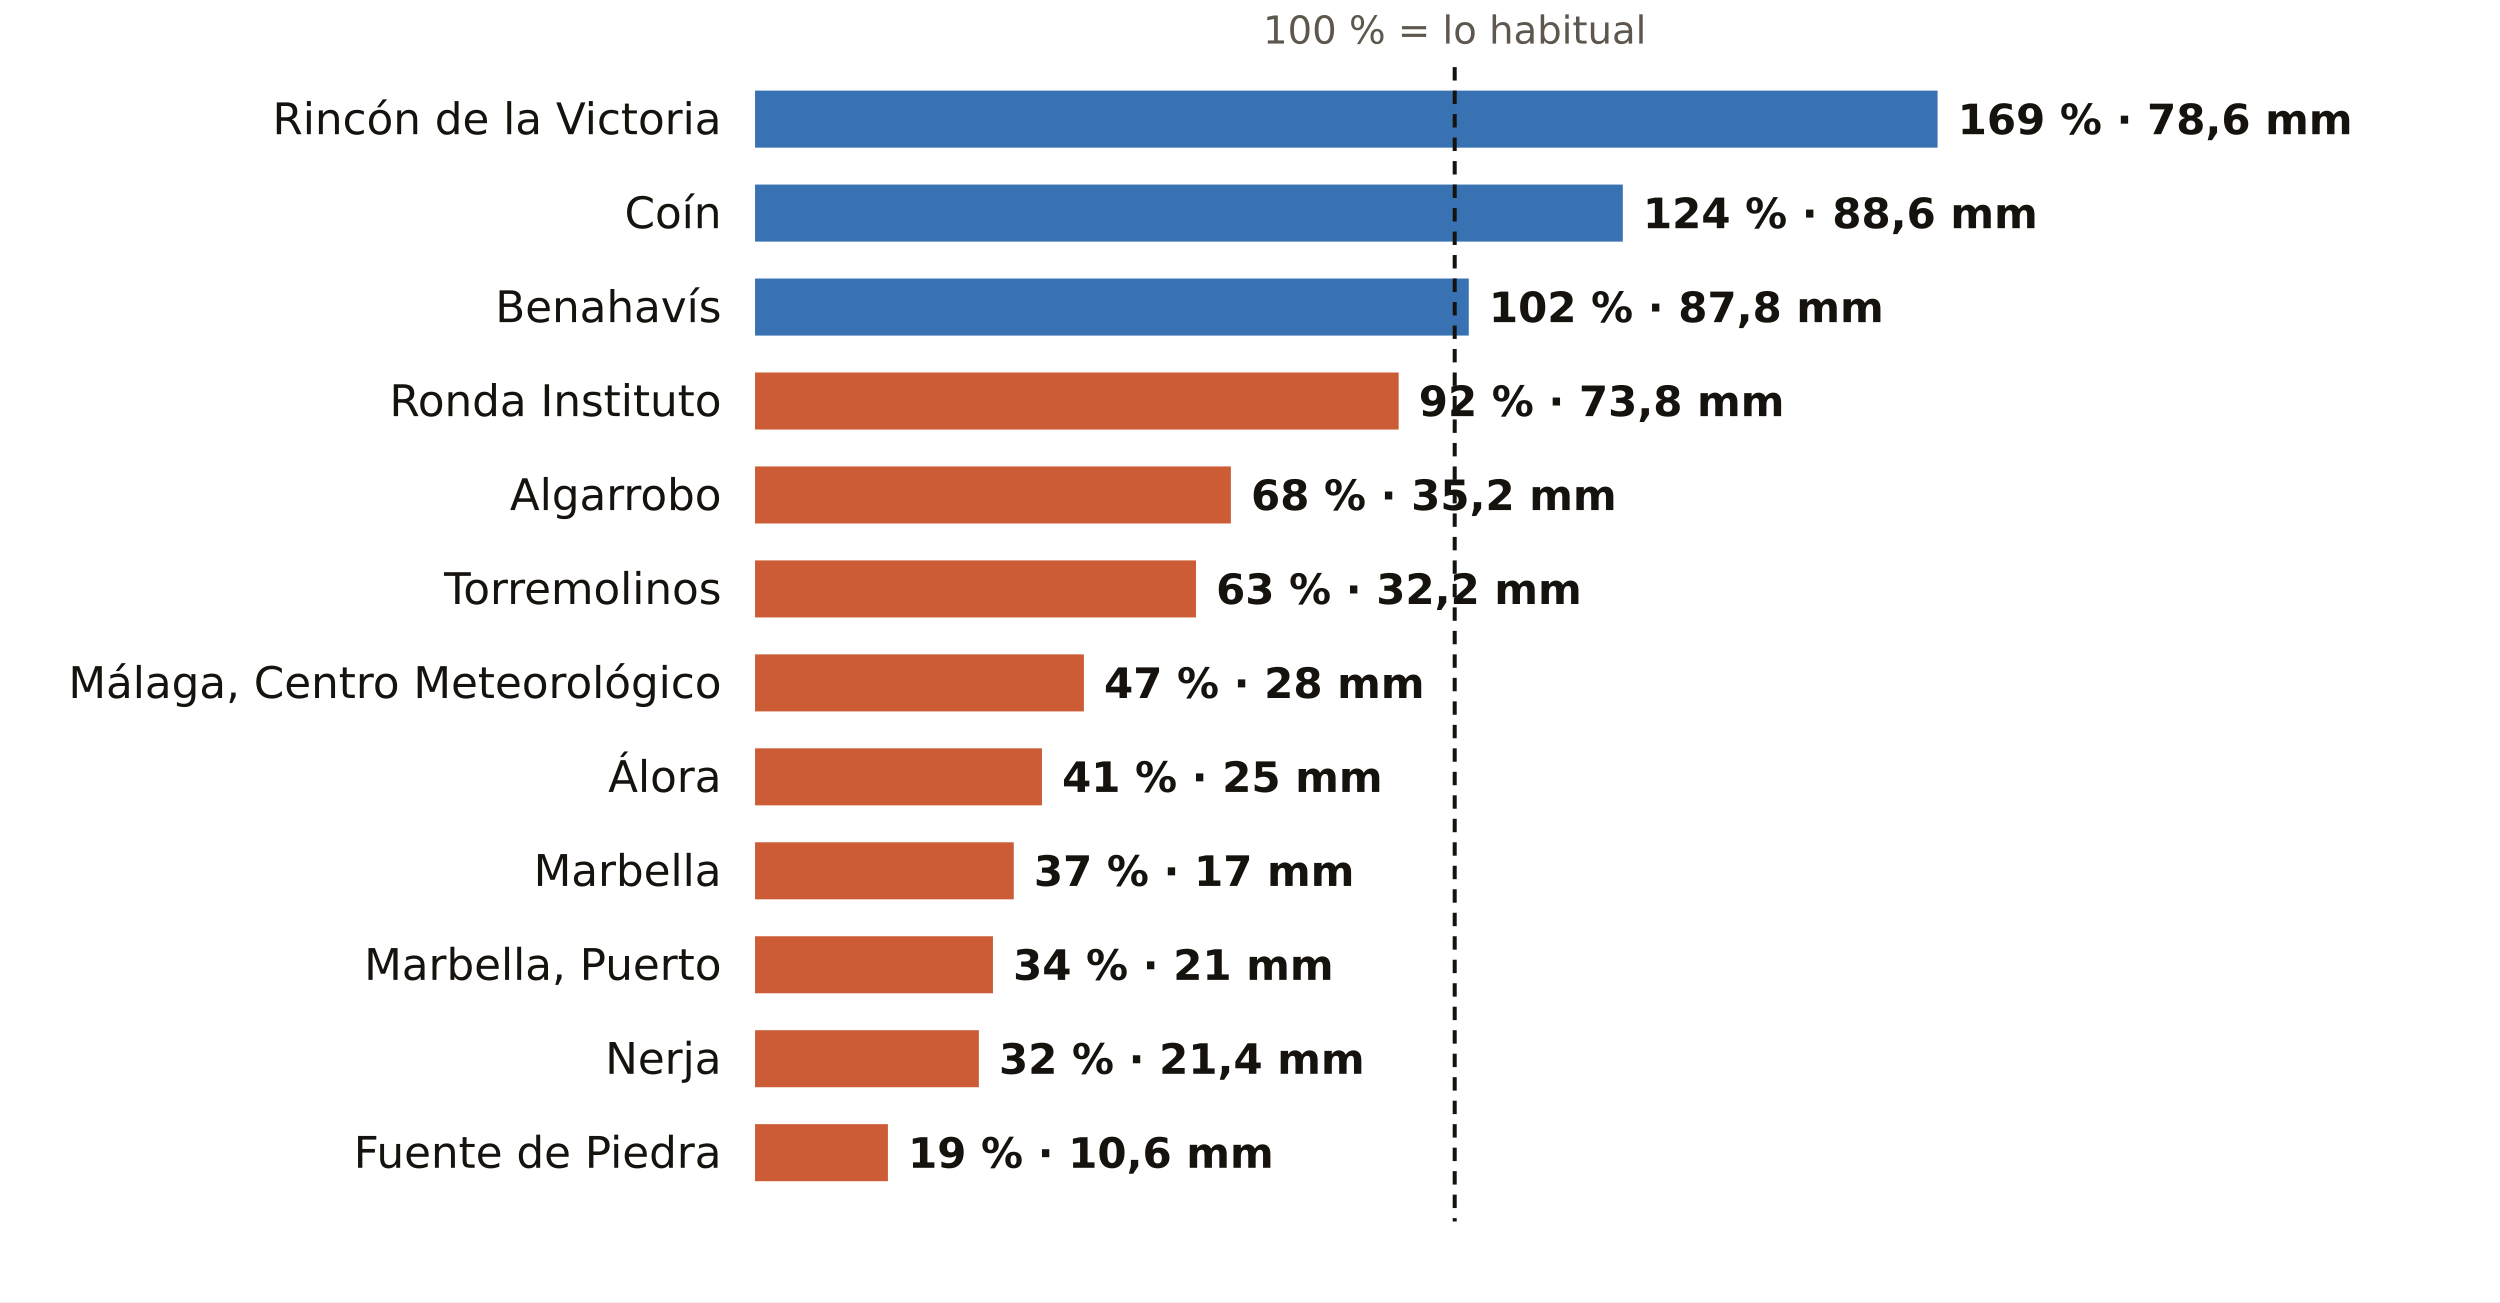
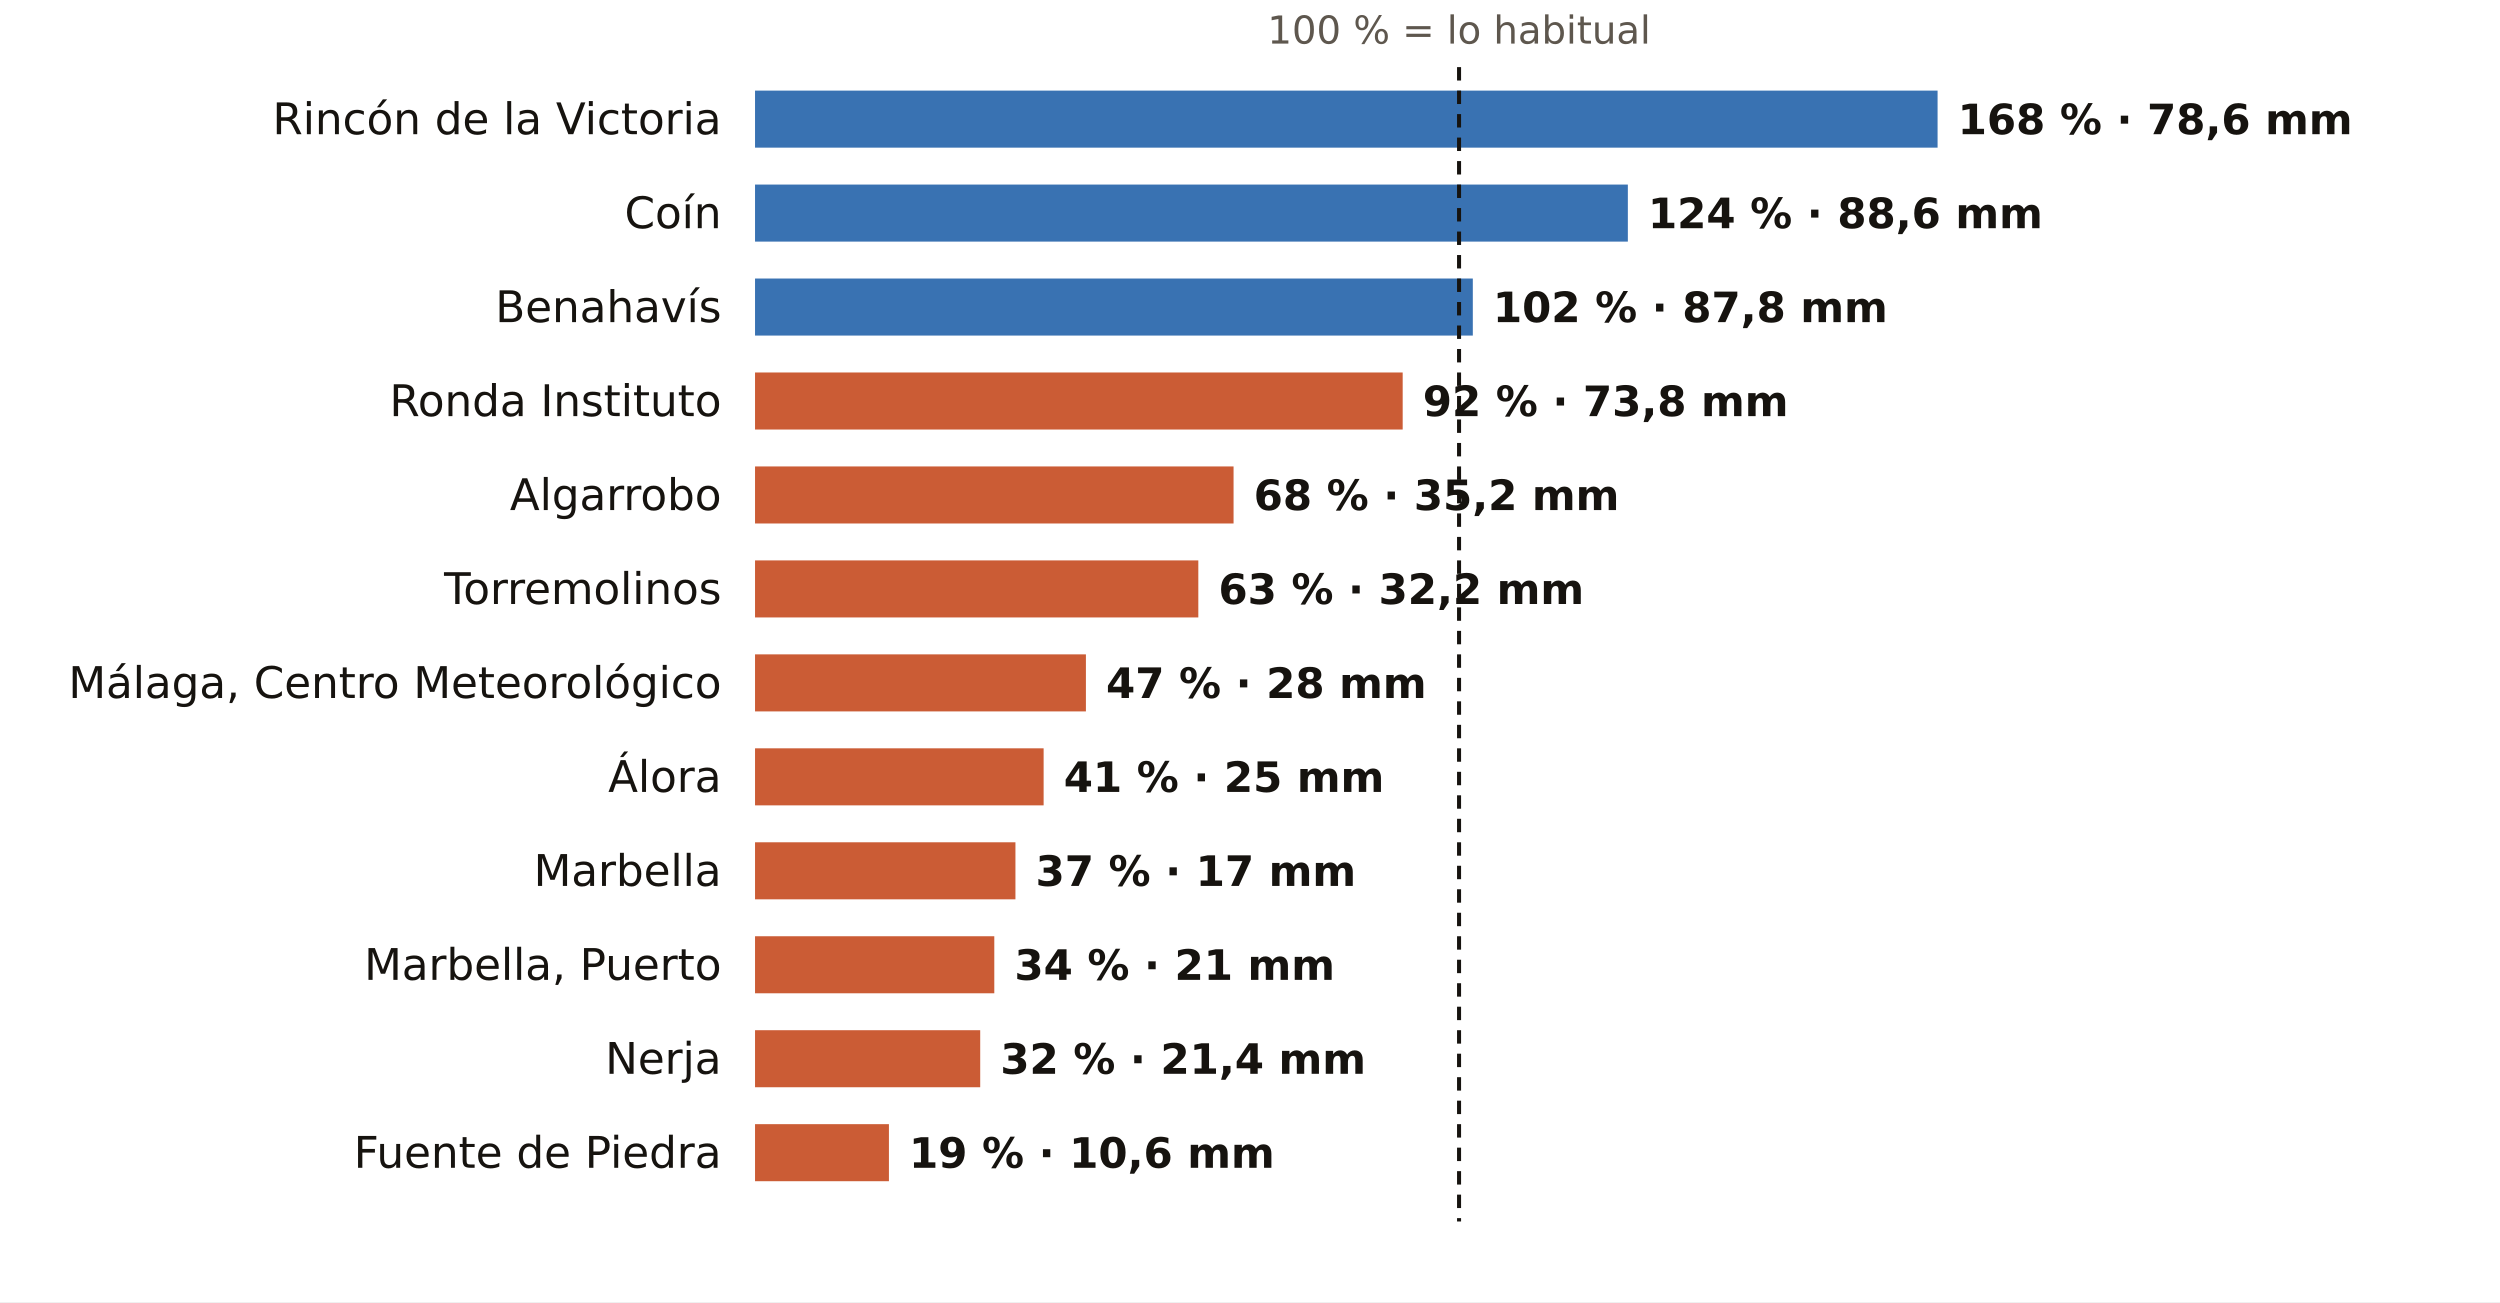
<svg xmlns="http://www.w3.org/2000/svg" viewBox="0 0 745 388" width="745" height="388" role="img" aria-label="El otoño en los pluviómetros de AEMET de Málaga: % de lo habitual">
  <rect width="745" height="388" fill="#FFFFFF" />
-   <text x="433.5" y="13.0" font-size="11.5" fill="#5E574E" text-anchor="middle" font-weight="400" font-family="Public Sans, DejaVu Sans, Arial, sans-serif">100 % = lo habitual</text>
+   <text x="434.8" y="13.0" font-size="11.5" fill="#5E574E" text-anchor="middle" font-weight="400" font-family="Public Sans, DejaVu Sans, Arial, sans-serif">100 % = lo habitual</text>
  <text x="215.0" y="40.0" font-size="13" fill="#16130F" text-anchor="end" font-weight="500" font-family="Public Sans, DejaVu Sans, Arial, sans-serif">Rincón de la Victoria</text>
  <rect x="225" y="27" width="352.4" height="17" fill="#1F5FA8" opacity="0.88" />
-   <text x="583.4" y="40.0" font-size="12.5" fill="#16130F" text-anchor="start" font-weight="600" font-family="Public Sans, DejaVu Sans, Arial, sans-serif">169 % · 78,6 mm</text>
+   <text x="583.4" y="40.0" font-size="12.5" fill="#16130F" text-anchor="start" font-weight="600" font-family="Public Sans, DejaVu Sans, Arial, sans-serif">168 % · 78,6 mm</text>
  <text x="215.0" y="68.0" font-size="13" fill="#16130F" text-anchor="end" font-weight="500" font-family="Public Sans, DejaVu Sans, Arial, sans-serif">Coín</text>
-   <rect x="225" y="55" width="258.6" height="17" fill="#1F5FA8" opacity="0.88" />
-   <text x="489.6" y="68.0" font-size="12.5" fill="#16130F" text-anchor="start" font-weight="600" font-family="Public Sans, DejaVu Sans, Arial, sans-serif">124 % · 88,6 mm</text>
+   <rect x="225" y="55" width="260.1" height="17" fill="#1F5FA8" opacity="0.88" />
+   <text x="491.1" y="68.0" font-size="12.5" fill="#16130F" text-anchor="start" font-weight="600" font-family="Public Sans, DejaVu Sans, Arial, sans-serif">124 % · 88,6 mm</text>
  <text x="215.0" y="96.0" font-size="13" fill="#16130F" text-anchor="end" font-weight="500" font-family="Public Sans, DejaVu Sans, Arial, sans-serif">Benahavís</text>
-   <rect x="225" y="83" width="212.7" height="17" fill="#1F5FA8" opacity="0.88" />
-   <text x="443.7" y="96.0" font-size="12.5" fill="#16130F" text-anchor="start" font-weight="600" font-family="Public Sans, DejaVu Sans, Arial, sans-serif">102 % · 87,8 mm</text>
+   <rect x="225" y="83" width="213.9" height="17" fill="#1F5FA8" opacity="0.88" />
+   <text x="444.9" y="96.0" font-size="12.5" fill="#16130F" text-anchor="start" font-weight="600" font-family="Public Sans, DejaVu Sans, Arial, sans-serif">102 % · 87,8 mm</text>
  <text x="215.0" y="124.0" font-size="13" fill="#16130F" text-anchor="end" font-weight="500" font-family="Public Sans, DejaVu Sans, Arial, sans-serif">Ronda Instituto</text>
-   <rect x="225" y="111" width="191.8" height="17" fill="#C4461A" opacity="0.88" />
-   <text x="422.8" y="124.0" font-size="12.5" fill="#16130F" text-anchor="start" font-weight="600" font-family="Public Sans, DejaVu Sans, Arial, sans-serif">92 % · 73,8 mm</text>
+   <rect x="225" y="111" width="193.0" height="17" fill="#C4461A" opacity="0.88" />
+   <text x="424.0" y="124.0" font-size="12.5" fill="#16130F" text-anchor="start" font-weight="600" font-family="Public Sans, DejaVu Sans, Arial, sans-serif">92 % · 73,8 mm</text>
  <text x="215.0" y="152.0" font-size="13" fill="#16130F" text-anchor="end" font-weight="500" font-family="Public Sans, DejaVu Sans, Arial, sans-serif">Algarrobo</text>
-   <rect x="225" y="139" width="141.8" height="17" fill="#C4461A" opacity="0.88" />
-   <text x="372.8" y="152.0" font-size="12.5" fill="#16130F" text-anchor="start" font-weight="600" font-family="Public Sans, DejaVu Sans, Arial, sans-serif">68 % · 35,2 mm</text>
+   <rect x="225" y="139" width="142.6" height="17" fill="#C4461A" opacity="0.88" />
+   <text x="373.6" y="152.0" font-size="12.5" fill="#16130F" text-anchor="start" font-weight="600" font-family="Public Sans, DejaVu Sans, Arial, sans-serif">68 % · 35,2 mm</text>
  <text x="215.0" y="180.0" font-size="13" fill="#16130F" text-anchor="end" font-weight="500" font-family="Public Sans, DejaVu Sans, Arial, sans-serif">Torremolinos</text>
-   <rect x="225" y="167" width="131.4" height="17" fill="#C4461A" opacity="0.88" />
-   <text x="362.4" y="180.0" font-size="12.5" fill="#16130F" text-anchor="start" font-weight="600" font-family="Public Sans, DejaVu Sans, Arial, sans-serif">63 % · 32,2 mm</text>
+   <rect x="225" y="167" width="132.1" height="17" fill="#C4461A" opacity="0.88" />
+   <text x="363.1" y="180.0" font-size="12.5" fill="#16130F" text-anchor="start" font-weight="600" font-family="Public Sans, DejaVu Sans, Arial, sans-serif">63 % · 32,2 mm</text>
  <text x="215.0" y="208.0" font-size="13" fill="#16130F" text-anchor="end" font-weight="500" font-family="Public Sans, DejaVu Sans, Arial, sans-serif">Málaga, Centro Meteorológico</text>
-   <rect x="225" y="195" width="98.0" height="17" fill="#C4461A" opacity="0.88" />
-   <text x="329.0" y="208.0" font-size="12.5" fill="#16130F" text-anchor="start" font-weight="600" font-family="Public Sans, DejaVu Sans, Arial, sans-serif">47 % · 28 mm</text>
+   <rect x="225" y="195" width="98.6" height="17" fill="#C4461A" opacity="0.88" />
+   <text x="329.6" y="208.0" font-size="12.5" fill="#16130F" text-anchor="start" font-weight="600" font-family="Public Sans, DejaVu Sans, Arial, sans-serif">47 % · 28 mm</text>
  <text x="215.0" y="236.0" font-size="13" fill="#16130F" text-anchor="end" font-weight="500" font-family="Public Sans, DejaVu Sans, Arial, sans-serif">Álora</text>
-   <rect x="225" y="223" width="85.5" height="17" fill="#C4461A" opacity="0.88" />
-   <text x="316.5" y="236.0" font-size="12.5" fill="#16130F" text-anchor="start" font-weight="600" font-family="Public Sans, DejaVu Sans, Arial, sans-serif">41 % · 25 mm</text>
+   <rect x="225" y="223" width="86.0" height="17" fill="#C4461A" opacity="0.88" />
+   <text x="317.0" y="236.0" font-size="12.5" fill="#16130F" text-anchor="start" font-weight="600" font-family="Public Sans, DejaVu Sans, Arial, sans-serif">41 % · 25 mm</text>
  <text x="215.0" y="264.0" font-size="13" fill="#16130F" text-anchor="end" font-weight="500" font-family="Public Sans, DejaVu Sans, Arial, sans-serif">Marbella</text>
-   <rect x="225" y="251" width="77.1" height="17" fill="#C4461A" opacity="0.88" />
-   <text x="308.1" y="264.0" font-size="12.5" fill="#16130F" text-anchor="start" font-weight="600" font-family="Public Sans, DejaVu Sans, Arial, sans-serif">37 % · 17 mm</text>
+   <rect x="225" y="251" width="77.6" height="17" fill="#C4461A" opacity="0.88" />
+   <text x="308.6" y="264.0" font-size="12.5" fill="#16130F" text-anchor="start" font-weight="600" font-family="Public Sans, DejaVu Sans, Arial, sans-serif">37 % · 17 mm</text>
  <text x="215.0" y="292.0" font-size="13" fill="#16130F" text-anchor="end" font-weight="500" font-family="Public Sans, DejaVu Sans, Arial, sans-serif">Marbella, Puerto</text>
-   <rect x="225" y="279" width="70.9" height="17" fill="#C4461A" opacity="0.88" />
-   <text x="301.9" y="292.0" font-size="12.5" fill="#16130F" text-anchor="start" font-weight="600" font-family="Public Sans, DejaVu Sans, Arial, sans-serif">34 % · 21 mm</text>
+   <rect x="225" y="279" width="71.3" height="17" fill="#C4461A" opacity="0.88" />
+   <text x="302.3" y="292.0" font-size="12.5" fill="#16130F" text-anchor="start" font-weight="600" font-family="Public Sans, DejaVu Sans, Arial, sans-serif">34 % · 21 mm</text>
  <text x="215.0" y="320.0" font-size="13" fill="#16130F" text-anchor="end" font-weight="500" font-family="Public Sans, DejaVu Sans, Arial, sans-serif">Nerja</text>
-   <rect x="225" y="307" width="66.7" height="17" fill="#C4461A" opacity="0.88" />
-   <text x="297.7" y="320.0" font-size="12.5" fill="#16130F" text-anchor="start" font-weight="600" font-family="Public Sans, DejaVu Sans, Arial, sans-serif">32 % · 21,4 mm</text>
+   <rect x="225" y="307" width="67.1" height="17" fill="#C4461A" opacity="0.88" />
+   <text x="298.1" y="320.0" font-size="12.5" fill="#16130F" text-anchor="start" font-weight="600" font-family="Public Sans, DejaVu Sans, Arial, sans-serif">32 % · 21,4 mm</text>
  <text x="215.0" y="348.0" font-size="13" fill="#16130F" text-anchor="end" font-weight="500" font-family="Public Sans, DejaVu Sans, Arial, sans-serif">Fuente de Piedra</text>
-   <rect x="225" y="335" width="39.6" height="17" fill="#C4461A" opacity="0.88" />
-   <text x="270.6" y="348.0" font-size="12.5" fill="#16130F" text-anchor="start" font-weight="600" font-family="Public Sans, DejaVu Sans, Arial, sans-serif">19 % · 10,6 mm</text>
-   <line x1="433.5" x2="433.5" y1="20" y2="364" stroke="#16130F" stroke-width="1.2" stroke-dasharray="4 3" />
+   <rect x="225" y="335" width="39.9" height="17" fill="#C4461A" opacity="0.88" />
+   <text x="270.9" y="348.0" font-size="12.5" fill="#16130F" text-anchor="start" font-weight="600" font-family="Public Sans, DejaVu Sans, Arial, sans-serif">19 % · 10,6 mm</text>
+   <line x1="434.8" x2="434.8" y1="20" y2="364" stroke="#16130F" stroke-width="1.2" stroke-dasharray="4 3" />
</svg>
